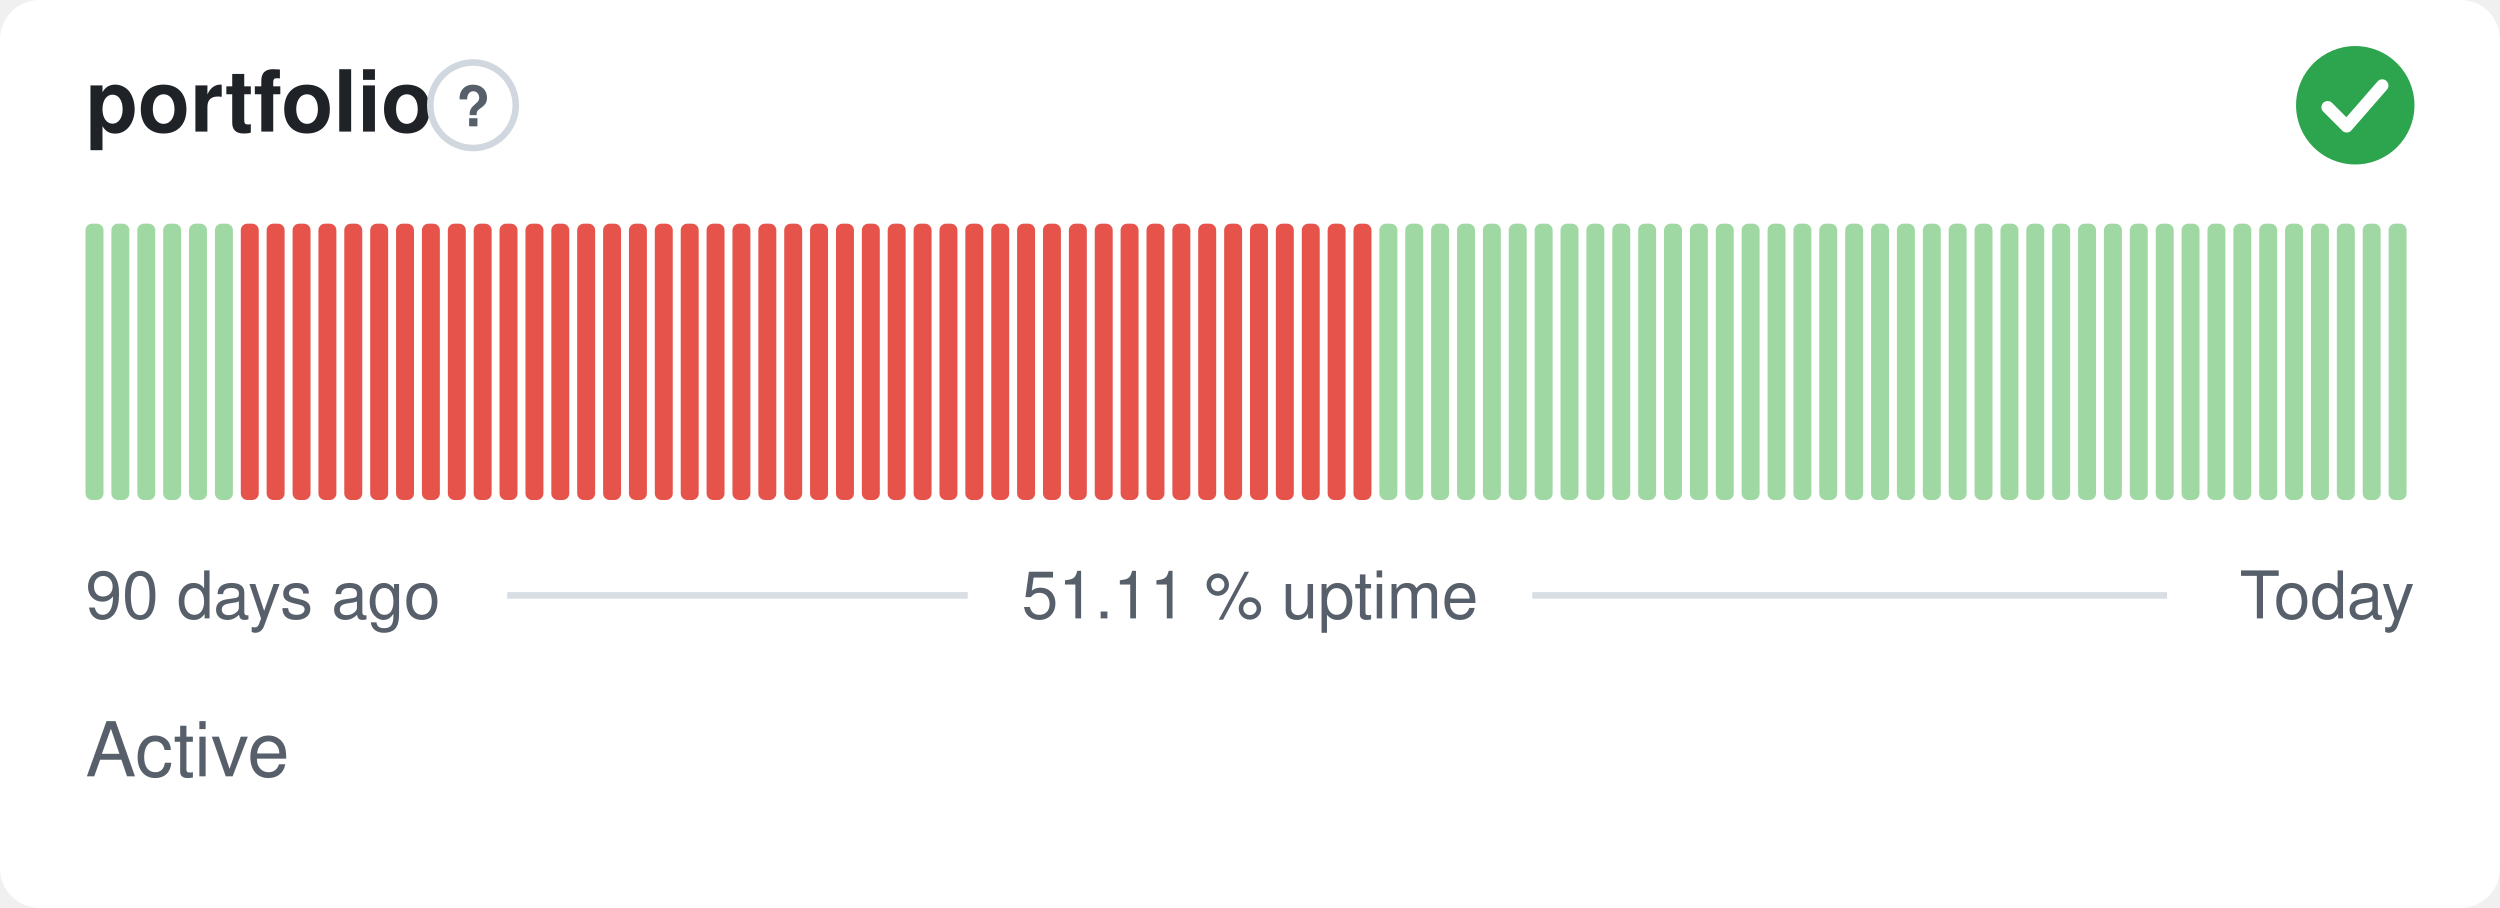
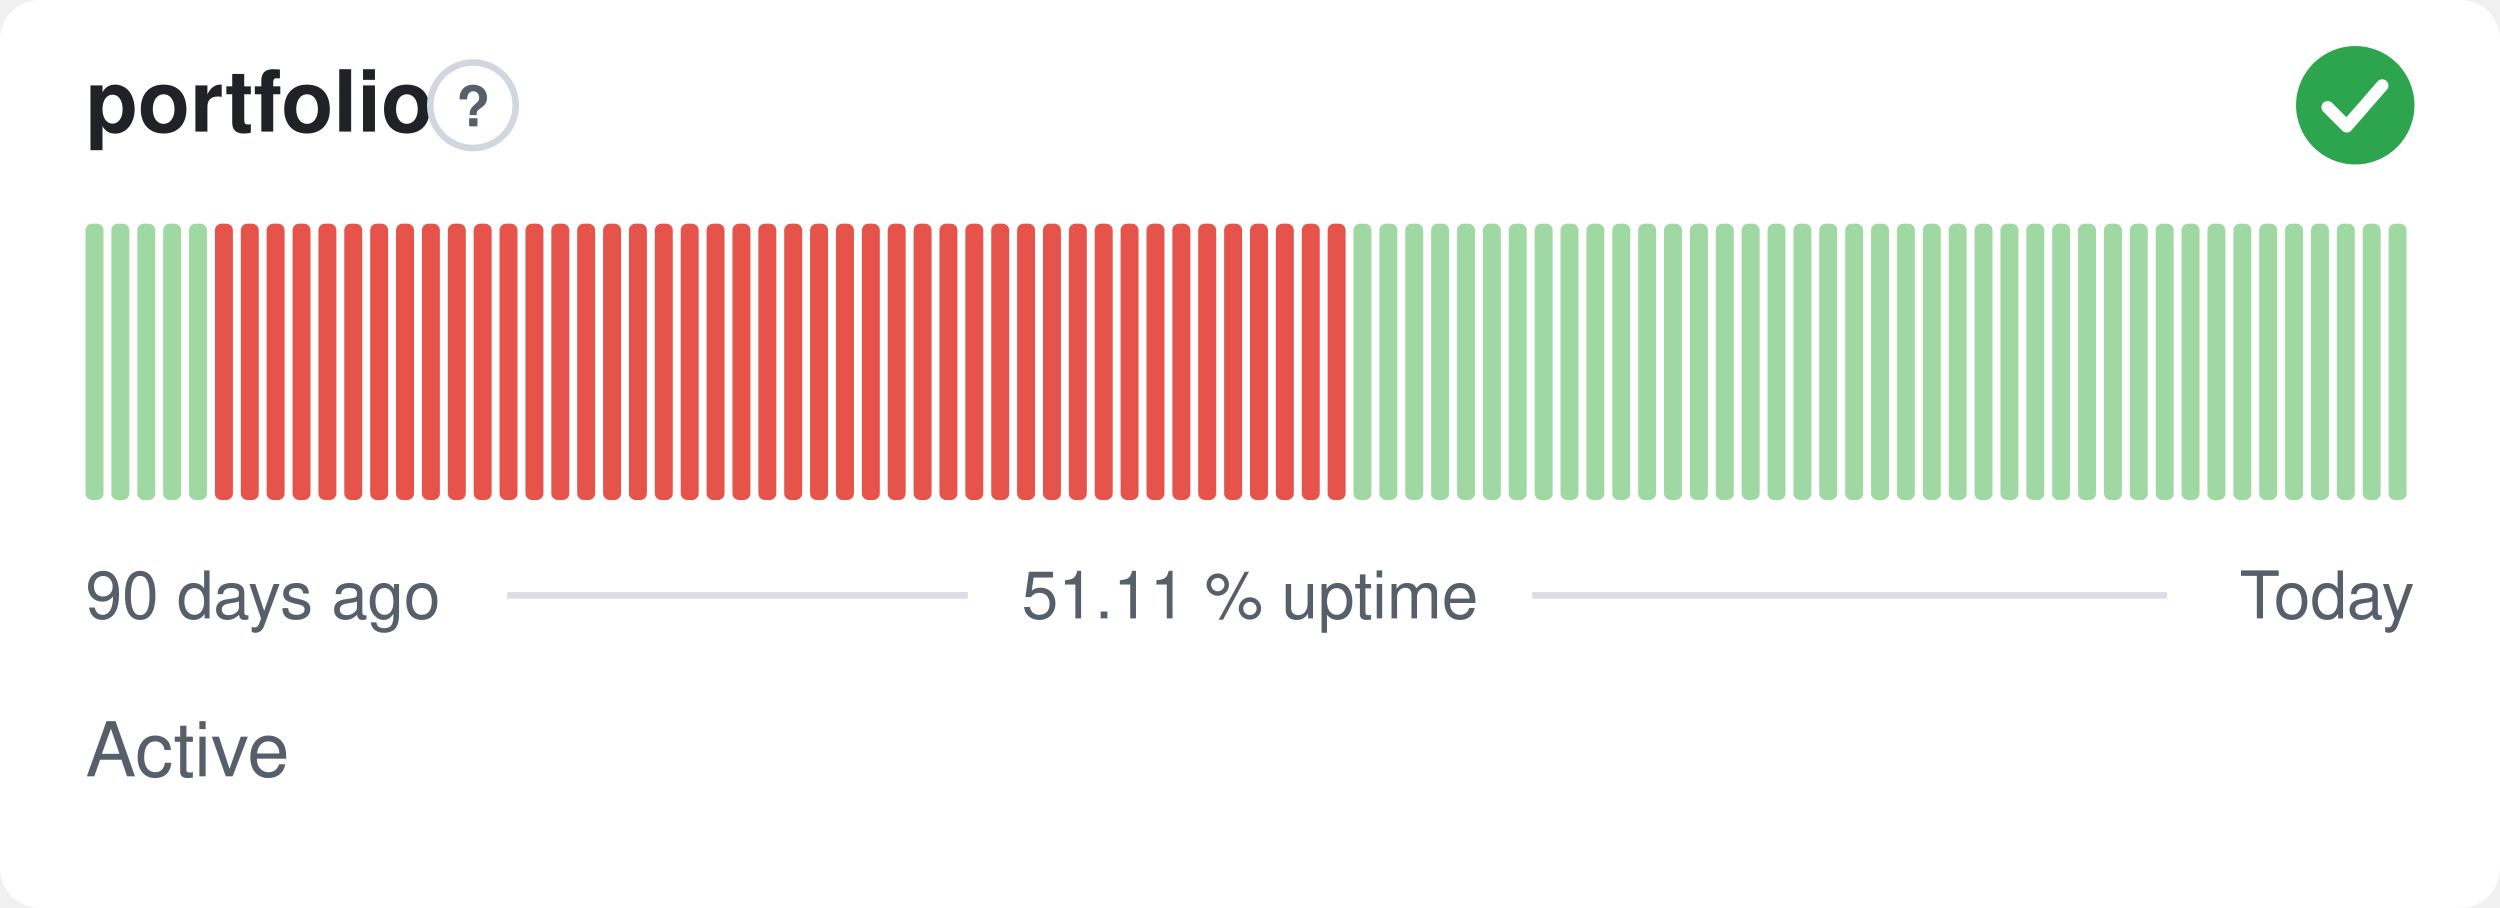
<svg xmlns="http://www.w3.org/2000/svg" width="380" height="138" viewBox="0 0 380 138" role="img" aria-label="portfolio: Active, 51.11 % uptime over the last 90 days" font-family="-apple-system,BlinkMacSystemFont,'Segoe UI',Helvetica,Arial,sans-serif">
  <style>
    @media (prefers-color-scheme: dark) {
      .bg { fill: #0d1117 }
      .title { fill: #e6edf3 }
      .muted { fill: #8b949e }
      .hint { stroke: #30363d }
      .rule { stroke: #30363d }
      .nodata { fill: #21262d }
    }
  </style>
  <rect class="bg" width="380" height="138" rx="6" fill="#ffffff" />
  <text class="title" x="13" y="20" font-size="13" font-weight="600" fill="#1f2328">portfolio</text>
  <circle class="hint" cx="71.9" cy="16" r="6.5" fill="none" stroke="#d0d7de" stroke-width="1" />
  <text class="muted" x="71.9" y="19.2" text-anchor="middle" font-size="8.5" font-weight="700" fill="#57606a">?</text>
  <circle cx="358" cy="16" r="9" fill="#2da44e" />
  <path d="M353.80 16.30l2.90 2.90 5.40 -6.20" fill="none" stroke="#fff" stroke-width="1.89" stroke-linecap="round" stroke-linejoin="round" />
  <rect x="13.00" y="34.00" width="2.73" height="42.00" rx="1" fill="#9fd8a3" />
  <rect x="16.93" y="34.00" width="2.73" height="42.00" rx="1" fill="#9fd8a3" />
  <rect x="20.87" y="34.00" width="2.73" height="42.00" rx="1" fill="#9fd8a3" />
  <rect x="24.80" y="34.00" width="2.73" height="42.00" rx="1" fill="#9fd8a3" />
  <rect x="28.73" y="34.00" width="2.73" height="42.00" rx="1" fill="#9fd8a3" />
-   <rect x="32.67" y="34.00" width="2.73" height="42.00" rx="1" fill="#9fd8a3" />
+   <rect x="32.67" y="34.00" width="2.73" height="42.00" rx="1" fill="#e5534b" />
  <rect x="36.60" y="34.00" width="2.73" height="42.00" rx="1" fill="#e5534b" />
  <rect x="40.53" y="34.00" width="2.73" height="42.00" rx="1" fill="#e5534b" />
  <rect x="44.47" y="34.00" width="2.73" height="42.00" rx="1" fill="#e5534b" />
  <rect x="48.40" y="34.00" width="2.73" height="42.00" rx="1" fill="#e5534b" />
  <rect x="52.33" y="34.00" width="2.73" height="42.00" rx="1" fill="#e5534b" />
  <rect x="56.27" y="34.00" width="2.73" height="42.00" rx="1" fill="#e5534b" />
  <rect x="60.20" y="34.00" width="2.73" height="42.00" rx="1" fill="#e5534b" />
  <rect x="64.13" y="34.00" width="2.73" height="42.00" rx="1" fill="#e5534b" />
  <rect x="68.07" y="34.00" width="2.73" height="42.00" rx="1" fill="#e5534b" />
  <rect x="72.00" y="34.00" width="2.73" height="42.00" rx="1" fill="#e5534b" />
  <rect x="75.93" y="34.00" width="2.73" height="42.00" rx="1" fill="#e5534b" />
  <rect x="79.87" y="34.00" width="2.73" height="42.00" rx="1" fill="#e5534b" />
  <rect x="83.80" y="34.00" width="2.73" height="42.00" rx="1" fill="#e5534b" />
  <rect x="87.73" y="34.00" width="2.73" height="42.00" rx="1" fill="#e5534b" />
  <rect x="91.67" y="34.00" width="2.73" height="42.00" rx="1" fill="#e5534b" />
  <rect x="95.60" y="34.00" width="2.73" height="42.00" rx="1" fill="#e5534b" />
  <rect x="99.53" y="34.00" width="2.73" height="42.00" rx="1" fill="#e5534b" />
  <rect x="103.47" y="34.00" width="2.73" height="42.00" rx="1" fill="#e5534b" />
  <rect x="107.40" y="34.00" width="2.73" height="42.00" rx="1" fill="#e5534b" />
  <rect x="111.33" y="34.00" width="2.73" height="42.00" rx="1" fill="#e5534b" />
  <rect x="115.27" y="34.00" width="2.73" height="42.00" rx="1" fill="#e5534b" />
  <rect x="119.20" y="34.00" width="2.73" height="42.00" rx="1" fill="#e5534b" />
  <rect x="123.13" y="34.00" width="2.73" height="42.00" rx="1" fill="#e5534b" />
  <rect x="127.07" y="34.00" width="2.73" height="42.00" rx="1" fill="#e5534b" />
  <rect x="131.00" y="34.00" width="2.73" height="42.00" rx="1" fill="#e5534b" />
  <rect x="134.93" y="34.00" width="2.73" height="42.00" rx="1" fill="#e5534b" />
  <rect x="138.87" y="34.00" width="2.73" height="42.00" rx="1" fill="#e5534b" />
  <rect x="142.80" y="34.00" width="2.73" height="42.00" rx="1" fill="#e5534b" />
  <rect x="146.73" y="34.00" width="2.73" height="42.00" rx="1" fill="#e5534b" />
  <rect x="150.67" y="34.00" width="2.73" height="42.00" rx="1" fill="#e5534b" />
  <rect x="154.60" y="34.00" width="2.73" height="42.00" rx="1" fill="#e5534b" />
  <rect x="158.53" y="34.00" width="2.73" height="42.00" rx="1" fill="#e5534b" />
  <rect x="162.47" y="34.00" width="2.73" height="42.00" rx="1" fill="#e5534b" />
  <rect x="166.40" y="34.00" width="2.73" height="42.00" rx="1" fill="#e5534b" />
  <rect x="170.33" y="34.00" width="2.73" height="42.00" rx="1" fill="#e5534b" />
  <rect x="174.27" y="34.00" width="2.73" height="42.00" rx="1" fill="#e5534b" />
  <rect x="178.20" y="34.00" width="2.73" height="42.00" rx="1" fill="#e5534b" />
  <rect x="182.13" y="34.00" width="2.73" height="42.00" rx="1" fill="#e5534b" />
  <rect x="186.07" y="34.00" width="2.73" height="42.00" rx="1" fill="#e5534b" />
  <rect x="190.00" y="34.00" width="2.73" height="42.00" rx="1" fill="#e5534b" />
  <rect x="193.93" y="34.00" width="2.73" height="42.00" rx="1" fill="#e5534b" />
  <rect x="197.87" y="34.00" width="2.73" height="42.00" rx="1" fill="#e5534b" />
  <rect x="201.80" y="34.00" width="2.73" height="42.00" rx="1" fill="#e5534b" />
-   <rect x="205.73" y="34.00" width="2.73" height="42.00" rx="1" fill="#e5534b" />
+   <rect x="205.73" y="34.00" width="2.73" height="42.00" rx="1" fill="#9fd8a3" />
  <rect x="209.67" y="34.00" width="2.73" height="42.00" rx="1" fill="#9fd8a3" />
  <rect x="213.60" y="34.00" width="2.73" height="42.00" rx="1" fill="#9fd8a3" />
  <rect x="217.53" y="34.00" width="2.73" height="42.00" rx="1" fill="#9fd8a3" />
  <rect x="221.47" y="34.00" width="2.73" height="42.00" rx="1" fill="#9fd8a3" />
  <rect x="225.40" y="34.00" width="2.73" height="42.00" rx="1" fill="#9fd8a3" />
  <rect x="229.33" y="34.00" width="2.73" height="42.00" rx="1" fill="#9fd8a3" />
  <rect x="233.27" y="34.00" width="2.73" height="42.00" rx="1" fill="#9fd8a3" />
  <rect x="237.20" y="34.00" width="2.73" height="42.00" rx="1" fill="#9fd8a3" />
  <rect x="241.13" y="34.00" width="2.73" height="42.00" rx="1" fill="#9fd8a3" />
  <rect x="245.07" y="34.00" width="2.73" height="42.00" rx="1" fill="#9fd8a3" />
  <rect x="249.00" y="34.00" width="2.73" height="42.00" rx="1" fill="#9fd8a3" />
  <rect x="252.93" y="34.00" width="2.73" height="42.00" rx="1" fill="#9fd8a3" />
  <rect x="256.87" y="34.00" width="2.73" height="42.00" rx="1" fill="#9fd8a3" />
  <rect x="260.80" y="34.00" width="2.73" height="42.00" rx="1" fill="#9fd8a3" />
  <rect x="264.73" y="34.00" width="2.73" height="42.00" rx="1" fill="#9fd8a3" />
  <rect x="268.67" y="34.00" width="2.73" height="42.00" rx="1" fill="#9fd8a3" />
  <rect x="272.60" y="34.00" width="2.73" height="42.00" rx="1" fill="#9fd8a3" />
  <rect x="276.53" y="34.00" width="2.73" height="42.00" rx="1" fill="#9fd8a3" />
  <rect x="280.47" y="34.00" width="2.73" height="42.00" rx="1" fill="#9fd8a3" />
  <rect x="284.40" y="34.00" width="2.73" height="42.00" rx="1" fill="#9fd8a3" />
  <rect x="288.33" y="34.00" width="2.73" height="42.00" rx="1" fill="#9fd8a3" />
  <rect x="292.27" y="34.00" width="2.73" height="42.00" rx="1" fill="#9fd8a3" />
  <rect x="296.20" y="34.00" width="2.73" height="42.00" rx="1" fill="#9fd8a3" />
  <rect x="300.13" y="34.00" width="2.73" height="42.00" rx="1" fill="#9fd8a3" />
  <rect x="304.07" y="34.00" width="2.73" height="42.00" rx="1" fill="#9fd8a3" />
  <rect x="308.00" y="34.00" width="2.73" height="42.00" rx="1" fill="#9fd8a3" />
  <rect x="311.93" y="34.00" width="2.73" height="42.00" rx="1" fill="#9fd8a3" />
  <rect x="315.87" y="34.00" width="2.73" height="42.00" rx="1" fill="#9fd8a3" />
  <rect x="319.80" y="34.00" width="2.73" height="42.00" rx="1" fill="#9fd8a3" />
  <rect x="323.73" y="34.00" width="2.73" height="42.00" rx="1" fill="#9fd8a3" />
  <rect x="327.67" y="34.00" width="2.73" height="42.00" rx="1" fill="#9fd8a3" />
  <rect x="331.60" y="34.00" width="2.73" height="42.00" rx="1" fill="#9fd8a3" />
  <rect x="335.53" y="34.00" width="2.73" height="42.00" rx="1" fill="#9fd8a3" />
  <rect x="339.47" y="34.00" width="2.73" height="42.00" rx="1" fill="#9fd8a3" />
  <rect x="343.40" y="34.00" width="2.73" height="42.00" rx="1" fill="#9fd8a3" />
  <rect x="347.33" y="34.00" width="2.73" height="42.00" rx="1" fill="#9fd8a3" />
  <rect x="351.27" y="34.00" width="2.73" height="42.00" rx="1" fill="#9fd8a3" />
  <rect x="355.20" y="34.00" width="2.73" height="42.00" rx="1" fill="#9fd8a3" />
  <rect x="359.13" y="34.00" width="2.73" height="42.00" rx="1" fill="#9fd8a3" />
  <rect x="363.07" y="34.00" width="2.73" height="42.00" rx="1" fill="#9fd8a3" />
  <text class="muted" x="13" y="94" font-size="10" fill="#57606a">90 days ago</text>
  <text class="muted" x="190" y="94" text-anchor="middle" font-size="10" fill="#57606a">51.11 % uptime</text>
  <text class="muted" x="367" y="94" text-anchor="end" font-size="10" fill="#57606a">Today</text>
  <line class="rule" x1="77.1" y1="90.5" x2="147.1" y2="90.5" stroke="#d8dee4" stroke-width="1" />
  <line class="rule" x1="232.9" y1="90.5" x2="329.4" y2="90.5" stroke="#d8dee4" stroke-width="1" />
  <text class="muted" x="13" y="118" font-size="11.5" fill="#57606a">Active</text>
</svg>
